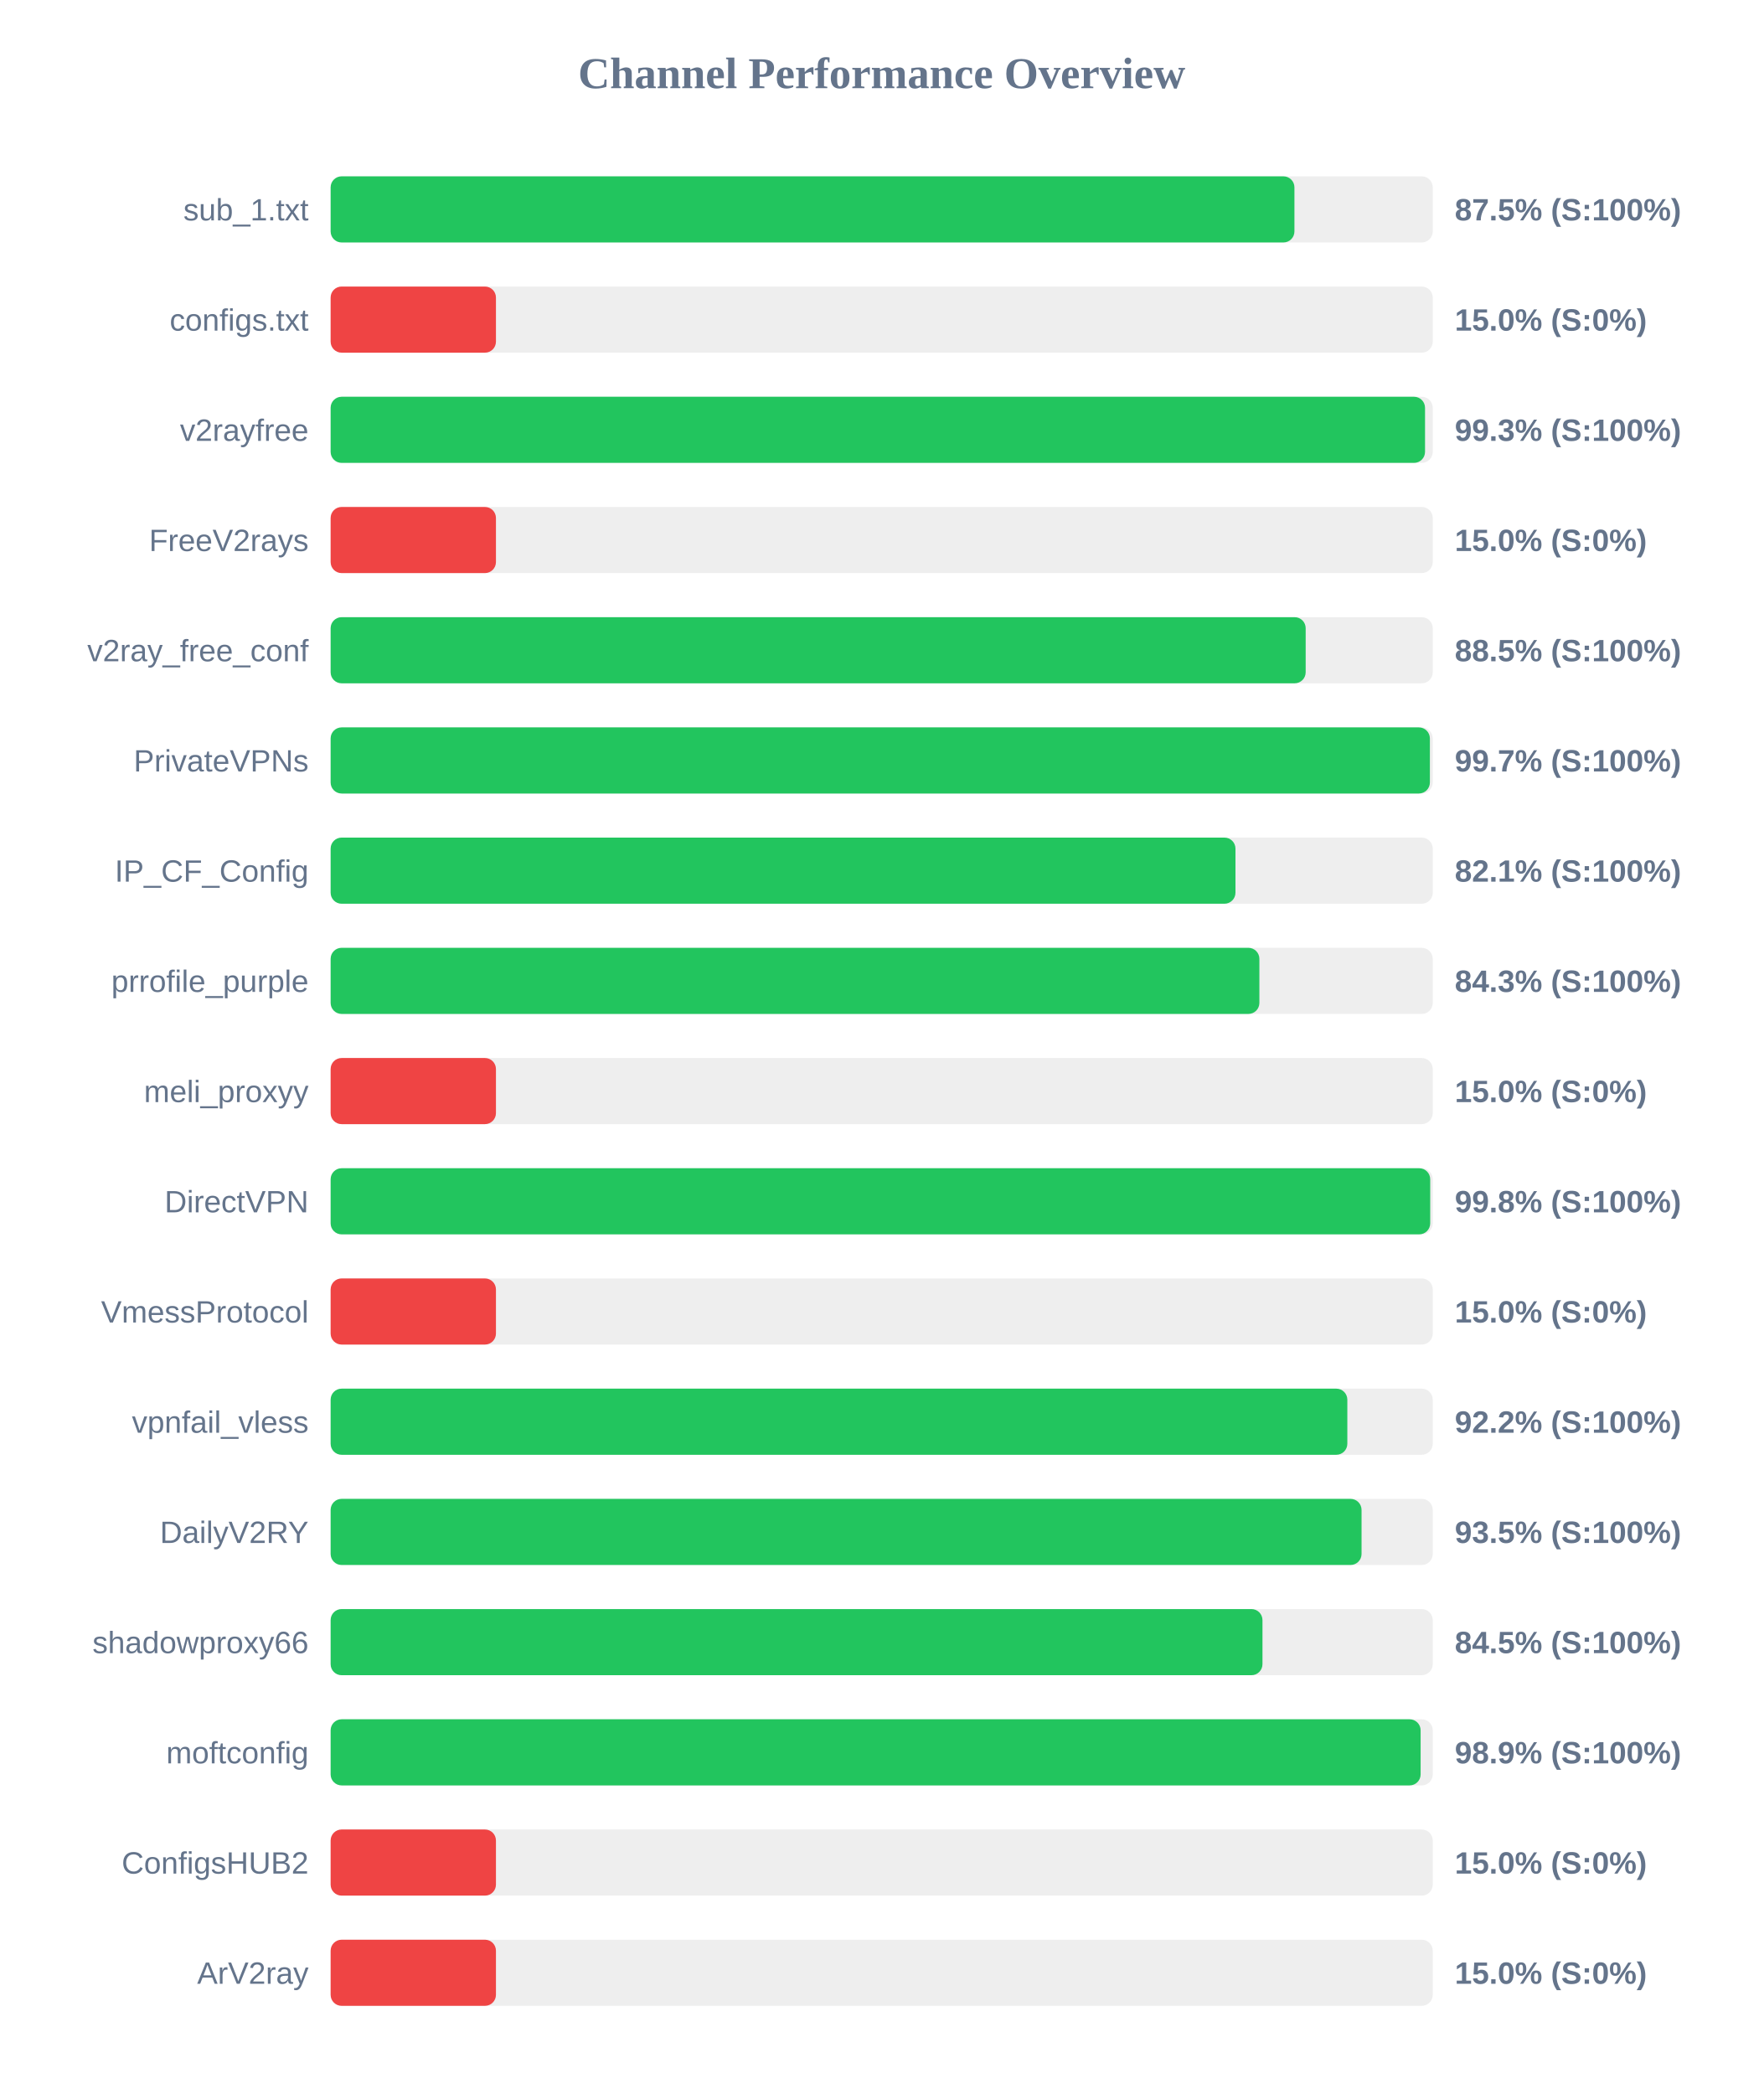
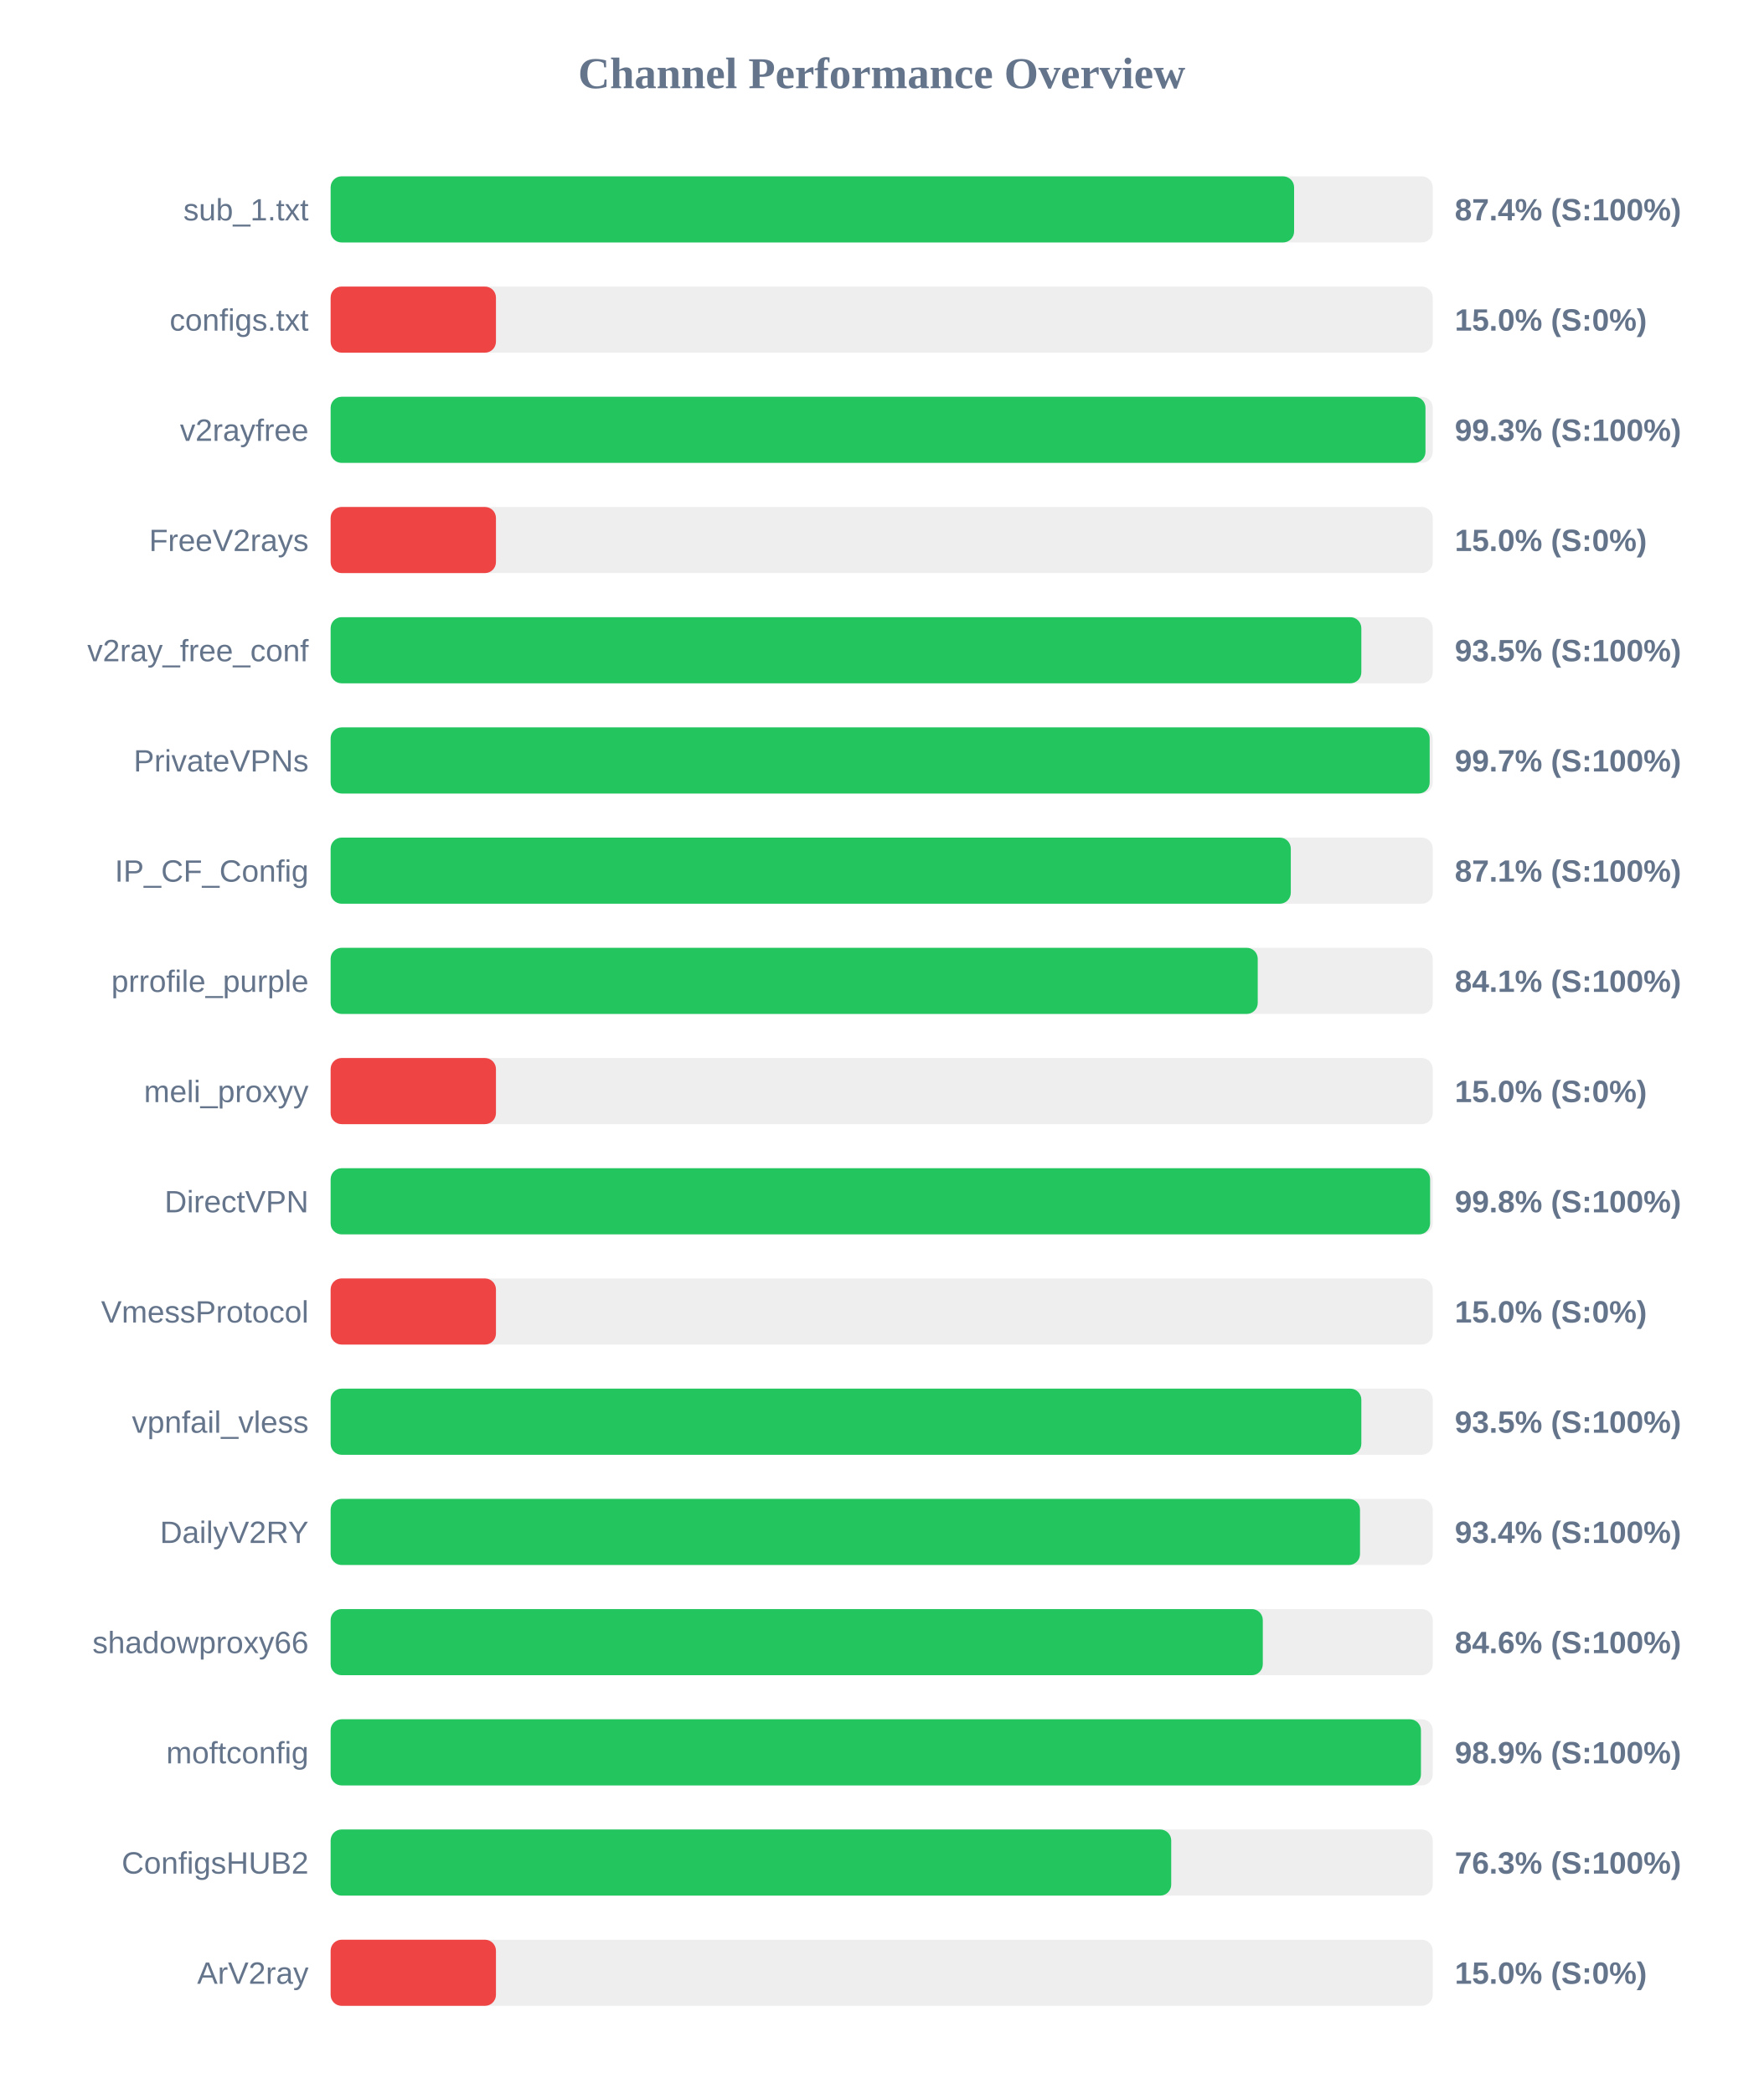
<svg xmlns="http://www.w3.org/2000/svg" width="800" height="950" version="1.1">
  <style>
        .row { font: 14px Arial; fill: #64748b; }
        .score { font: bold 14px Arial; fill: #64748b; }
    </style>
  <text x="400" y="40" text-anchor="middle" font-size="20px" font-weight="bold" fill="#64748b">Channel Performance Overview</text>
  <rect x="150" y="80" width="500" height="30" fill="#eee" rx="5" />
-   <rect x="150" y="80" width="437.25" height="30" fill="#22c55e" rx="5" />
+   <rect x="150" y="80" width="437.1" height="30" fill="#22c55e" rx="5" />
  <text x="140" y="100" text-anchor="end" class="row">sub_1.txt</text>
-   <text x="660" y="100" text-anchor="start" class="score">87.5% (S:100%)</text>
+   <text x="660" y="100" text-anchor="start" class="score">87.4% (S:100%)</text>
  <rect x="150" y="130" width="500" height="30" fill="#eee" rx="5" />
  <rect x="150" y="130" width="75.0" height="30" fill="#ef4444" rx="5" />
  <text x="140" y="150" text-anchor="end" class="row">configs.txt</text>
  <text x="660" y="150" text-anchor="start" class="score">15.0% (S:0%)</text>
  <rect x="150" y="180" width="500" height="30" fill="#eee" rx="5" />
-   <rect x="150" y="180" width="496.5" height="30" fill="#22c55e" rx="5" />
+   <rect x="150" y="180" width="496.7" height="30" fill="#22c55e" rx="5" />
  <text x="140" y="200" text-anchor="end" class="row">v2rayfree</text>
  <text x="660" y="200" text-anchor="start" class="score">99.3% (S:100%)</text>
  <rect x="150" y="230" width="500" height="30" fill="#eee" rx="5" />
  <rect x="150" y="230" width="75.0" height="30" fill="#ef4444" rx="5" />
  <text x="140" y="250" text-anchor="end" class="row">FreeV2rays</text>
  <text x="660" y="250" text-anchor="start" class="score">15.0% (S:0%)</text>
  <rect x="150" y="280" width="500" height="30" fill="#eee" rx="5" />
-   <rect x="150" y="280" width="442.35" height="30" fill="#22c55e" rx="5" />
+   <rect x="150" y="280" width="467.6" height="30" fill="#22c55e" rx="5" />
  <text x="140" y="300" text-anchor="end" class="row">v2ray_free_conf</text>
-   <text x="660" y="300" text-anchor="start" class="score">88.5% (S:100%)</text>
+   <text x="660" y="300" text-anchor="start" class="score">93.5% (S:100%)</text>
  <rect x="150" y="330" width="500" height="30" fill="#eee" rx="5" />
-   <rect x="150" y="330" width="498.7" height="30" fill="#22c55e" rx="5" />
+   <rect x="150" y="330" width="498.6" height="30" fill="#22c55e" rx="5" />
  <text x="140" y="350" text-anchor="end" class="row">PrivateVPNs</text>
  <text x="660" y="350" text-anchor="start" class="score">99.7% (S:100%)</text>
  <rect x="150" y="380" width="500" height="30" fill="#eee" rx="5" />
-   <rect x="150" y="380" width="410.5" height="30" fill="#22c55e" rx="5" />
+   <rect x="150" y="380" width="435.6" height="30" fill="#22c55e" rx="5" />
  <text x="140" y="400" text-anchor="end" class="row">IP_CF_Config</text>
-   <text x="660" y="400" text-anchor="start" class="score">82.1% (S:100%)</text>
+   <text x="660" y="400" text-anchor="start" class="score">87.1% (S:100%)</text>
  <rect x="150" y="430" width="500" height="30" fill="#eee" rx="5" />
-   <rect x="150" y="430" width="421.35" height="30" fill="#22c55e" rx="5" />
+   <rect x="150" y="430" width="420.6" height="30" fill="#22c55e" rx="5" />
  <text x="140" y="450" text-anchor="end" class="row">prrofile_purple</text>
-   <text x="660" y="450" text-anchor="start" class="score">84.3% (S:100%)</text>
+   <text x="660" y="450" text-anchor="start" class="score">84.1% (S:100%)</text>
  <rect x="150" y="480" width="500" height="30" fill="#eee" rx="5" />
  <rect x="150" y="480" width="75.0" height="30" fill="#ef4444" rx="5" />
  <text x="140" y="500" text-anchor="end" class="row">meli_proxyy</text>
  <text x="660" y="500" text-anchor="start" class="score">15.0% (S:0%)</text>
  <rect x="150" y="530" width="500" height="30" fill="#eee" rx="5" />
-   <rect x="150" y="530" width="498.85" height="30" fill="#22c55e" rx="5" />
+   <rect x="150" y="530" width="498.8" height="30" fill="#22c55e" rx="5" />
  <text x="140" y="550" text-anchor="end" class="row">DirectVPN</text>
  <text x="660" y="550" text-anchor="start" class="score">99.8% (S:100%)</text>
  <rect x="150" y="580" width="500" height="30" fill="#eee" rx="5" />
  <rect x="150" y="580" width="75.0" height="30" fill="#ef4444" rx="5" />
  <text x="140" y="600" text-anchor="end" class="row">VmessProtocol</text>
  <text x="660" y="600" text-anchor="start" class="score">15.0% (S:0%)</text>
  <rect x="150" y="630" width="500" height="30" fill="#eee" rx="5" />
-   <rect x="150" y="630" width="461.25" height="30" fill="#22c55e" rx="5" />
+   <rect x="150" y="630" width="467.6" height="30" fill="#22c55e" rx="5" />
  <text x="140" y="650" text-anchor="end" class="row">vpnfail_vless</text>
-   <text x="660" y="650" text-anchor="start" class="score">92.2% (S:100%)</text>
+   <text x="660" y="650" text-anchor="start" class="score">93.5% (S:100%)</text>
  <rect x="150" y="680" width="500" height="30" fill="#eee" rx="5" />
-   <rect x="150" y="680" width="467.7" height="30" fill="#22c55e" rx="5" />
+   <rect x="150" y="680" width="467.0" height="30" fill="#22c55e" rx="5" />
  <text x="140" y="700" text-anchor="end" class="row">DailyV2RY</text>
-   <text x="660" y="700" text-anchor="start" class="score">93.5% (S:100%)</text>
+   <text x="660" y="700" text-anchor="start" class="score">93.4% (S:100%)</text>
  <rect x="150" y="730" width="500" height="30" fill="#eee" rx="5" />
-   <rect x="150" y="730" width="422.75" height="30" fill="#22c55e" rx="5" />
+   <rect x="150" y="730" width="422.9" height="30" fill="#22c55e" rx="5" />
  <text x="140" y="750" text-anchor="end" class="row">shadowproxy66</text>
-   <text x="660" y="750" text-anchor="start" class="score">84.5% (S:100%)</text>
+   <text x="660" y="750" text-anchor="start" class="score">84.6% (S:100%)</text>
  <rect x="150" y="780" width="500" height="30" fill="#eee" rx="5" />
-   <rect x="150" y="780" width="494.5" height="30" fill="#22c55e" rx="5" />
+   <rect x="150" y="780" width="494.65" height="30" fill="#22c55e" rx="5" />
  <text x="140" y="800" text-anchor="end" class="row">moftconfig</text>
  <text x="660" y="800" text-anchor="start" class="score">98.9% (S:100%)</text>
  <rect x="150" y="830" width="500" height="30" fill="#eee" rx="5" />
-   <rect x="150" y="830" width="75.0" height="30" fill="#ef4444" rx="5" />
+   <rect x="150" y="830" width="381.35" height="30" fill="#22c55e" rx="5" />
  <text x="140" y="850" text-anchor="end" class="row">ConfigsHUB2</text>
-   <text x="660" y="850" text-anchor="start" class="score">15.0% (S:0%)</text>
+   <text x="660" y="850" text-anchor="start" class="score">76.3% (S:100%)</text>
  <rect x="150" y="880" width="500" height="30" fill="#eee" rx="5" />
  <rect x="150" y="880" width="75.0" height="30" fill="#ef4444" rx="5" />
  <text x="140" y="900" text-anchor="end" class="row">ArV2ray</text>
  <text x="660" y="900" text-anchor="start" class="score">15.0% (S:0%)</text>
</svg>
